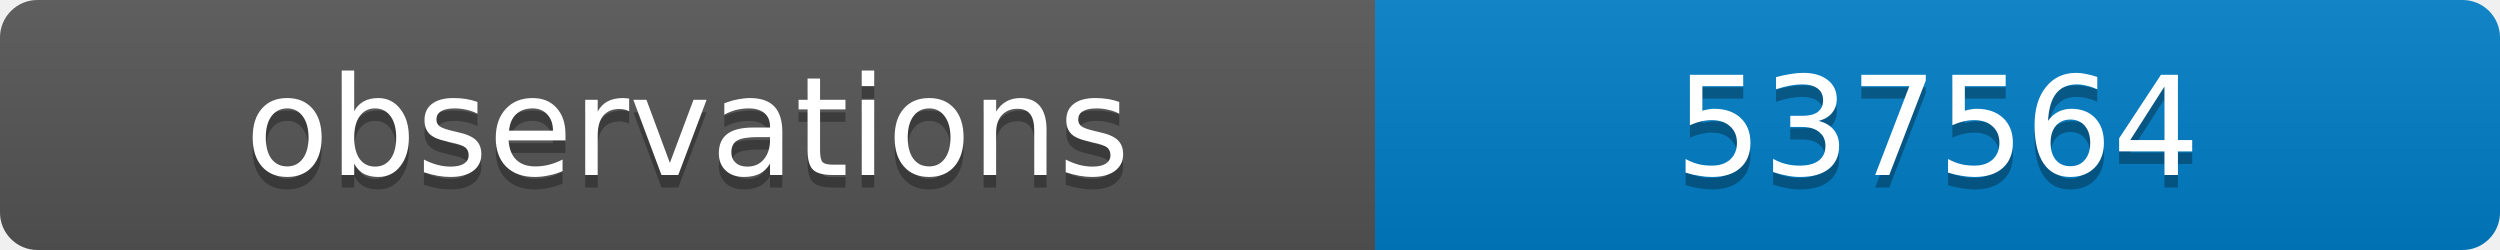
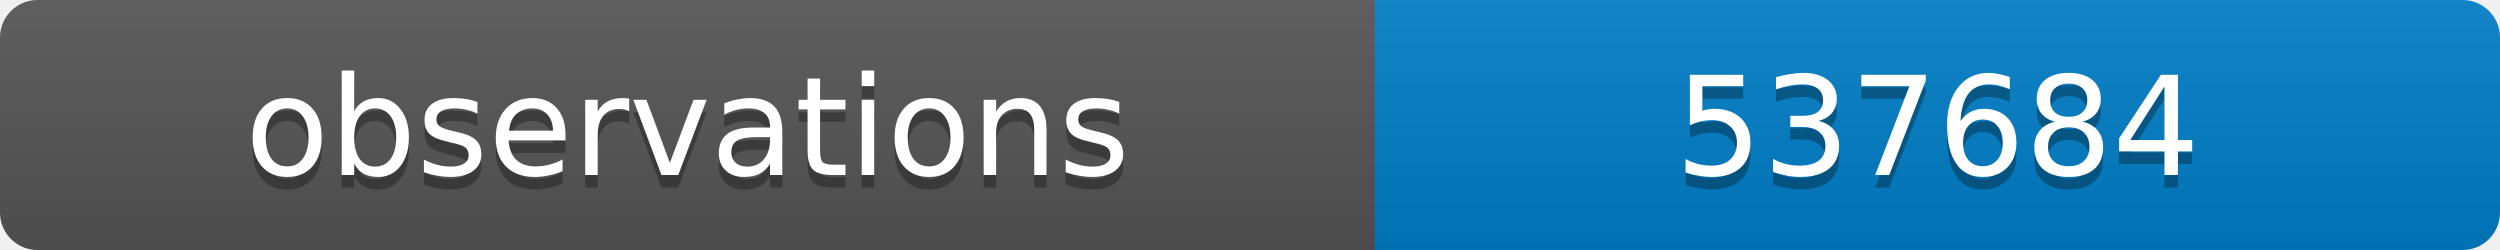
<svg xmlns="http://www.w3.org/2000/svg" width="200" height="20">
  <linearGradient id="b" x2="0" y2="100%">
    <stop offset="0" stop-color="#bbb" stop-opacity=".1" />
    <stop offset="1" stop-opacity=".1" />
  </linearGradient>
  <clipPath id="a">
    <rect width="200" height="20" rx="3" fill="#fff" />
  </clipPath>
  <g clip-path="url(#a)">
    <path fill="#555" d="M0 0h110v20H0z" />
    <path fill="#007ec6" d="M110 0h90v20H110z" />
    <path fill="url(#b)" d="M0 0h200v20H0z" />
  </g>
  <g fill="#fff" text-anchor="middle" font-family="DejaVu Sans,Verdana,Geneva,sans-serif" font-size="11">
    <text x="55" y="15" fill="#010101" fill-opacity=".3">observations</text>
    <text x="55" y="14">observations</text>
-     <text x="155" y="15" fill="#010101" fill-opacity=".3">537564</text>
-     <text x="155" y="14">537564</text>
+     <text x="155" y="15" fill="#010101" fill-opacity=".3">537684</text>
+     <text x="155" y="14">537684</text>
  </g>
</svg>
